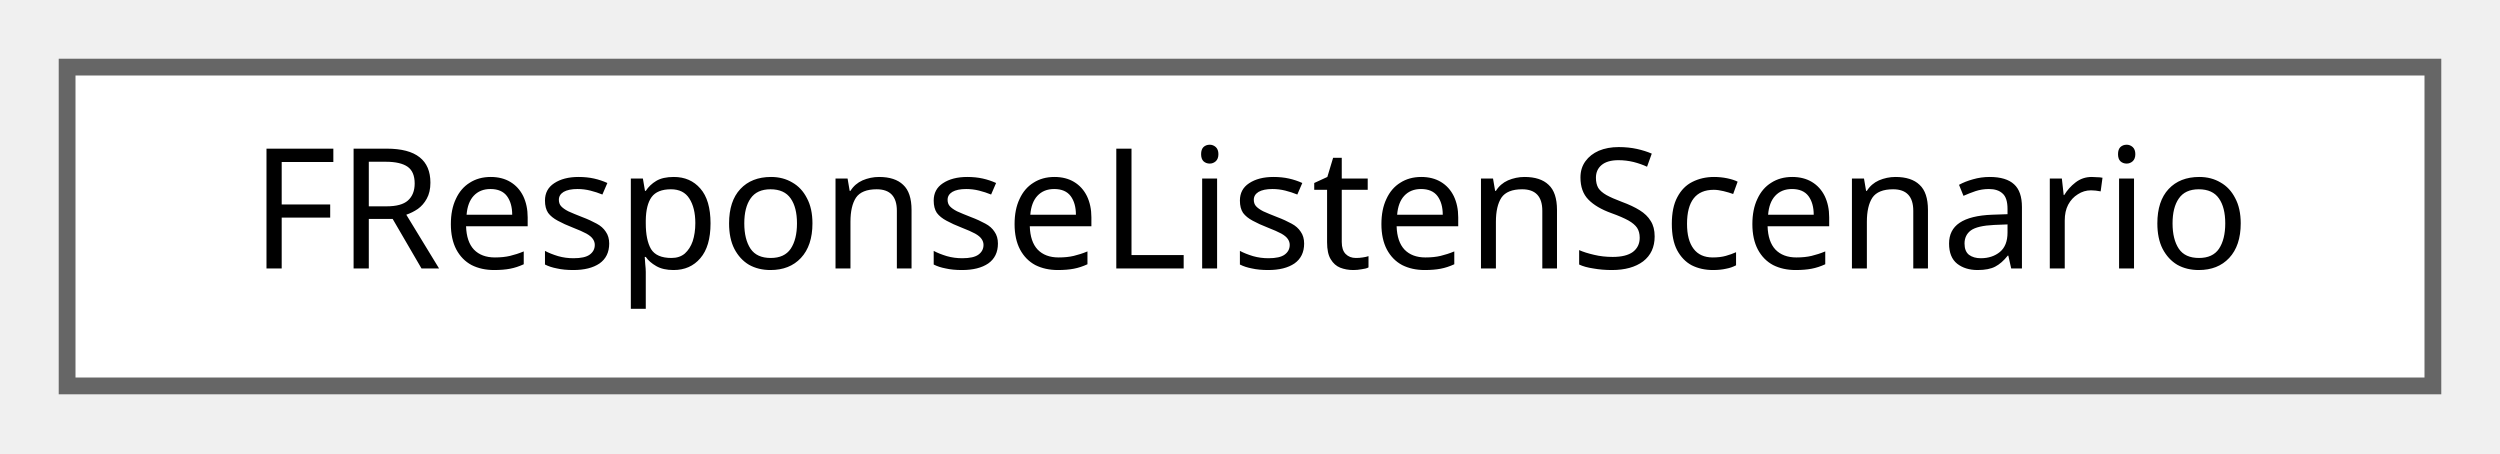
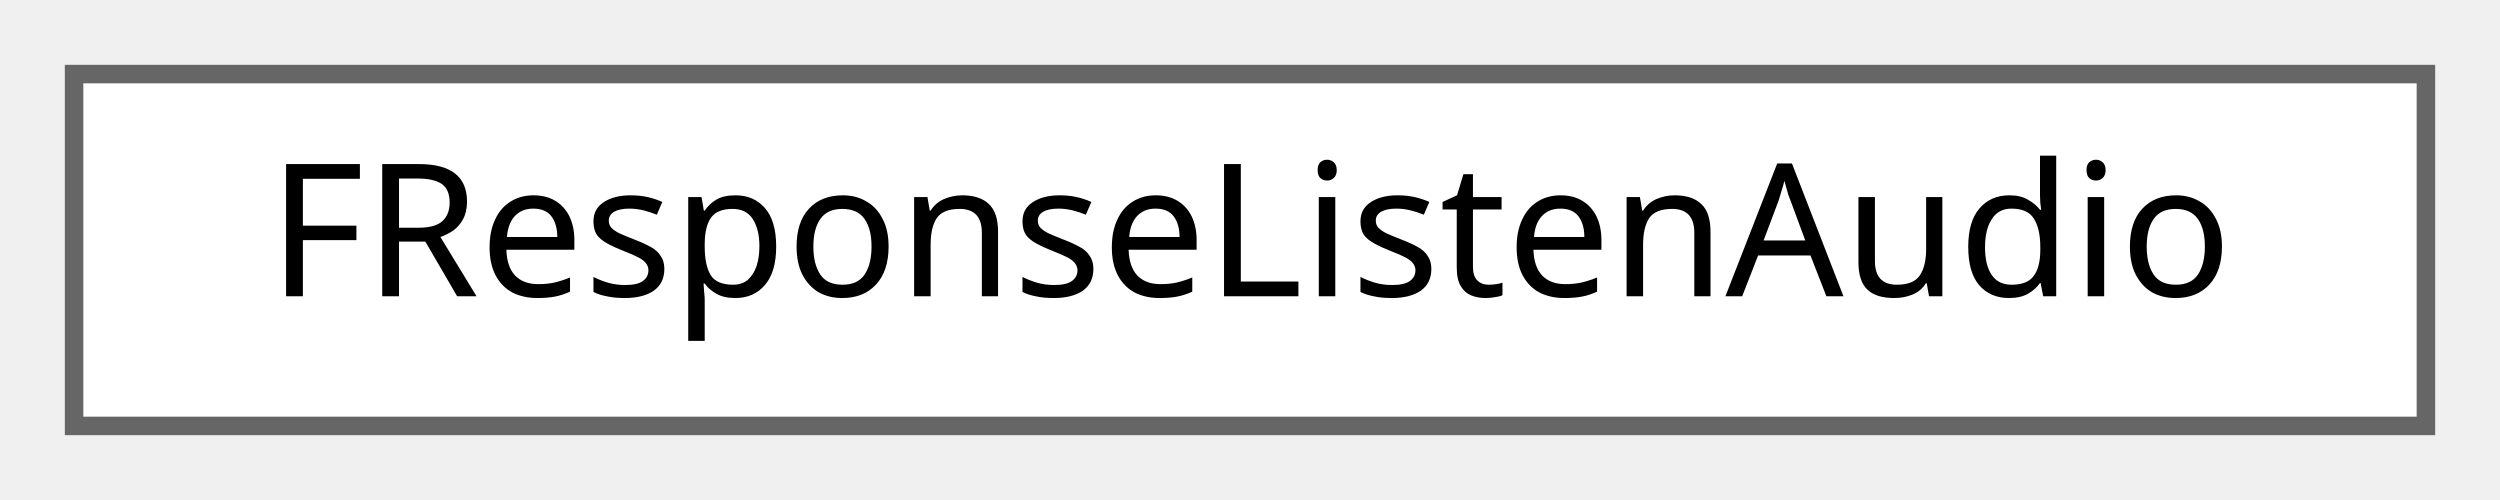
- <svg xmlns="http://www.w3.org/2000/svg" xmlns:xlink="http://www.w3.org/1999/xlink" width="149pt" height="27pt" viewBox="0.00 0.00 149.00 27.00">
+ <svg xmlns="http://www.w3.org/2000/svg" xmlns:xlink="http://www.w3.org/1999/xlink" width="135pt" height="27pt" viewBox="0.00 0.00 135.00 27.00">
  <g id="graph0" class="graph" transform="scale(1 1) rotate(0) translate(4 23)">
    <g id="Node000000" class="node">
      <g id="a_Node000000">
-         <a xlink:href="structFResponseListenScenario.html" target="_top" xlink:title=" ">
-           <polygon fill="white" stroke="#666666" points="141,-19 0,-19 0,0 141,0 141,-19" />
-           <text text-anchor="middle" x="70.5" y="-7" font-family="Malgun Gothic" font-size="10.00">FResponseListenScenario</text>
+         <a xlink:href="structFResponseListenAudio.html" target="_top" xlink:title=" ">
+           <polygon fill="white" stroke="#666666" points="127,-19 0,-19 0,0 127,0 127,-19" />
+           <text text-anchor="middle" x="63.5" y="-7" font-family="Malgun Gothic" font-size="10.00">FResponseListenAudio</text>
        </a>
      </g>
    </g>
  </g>
</svg>
